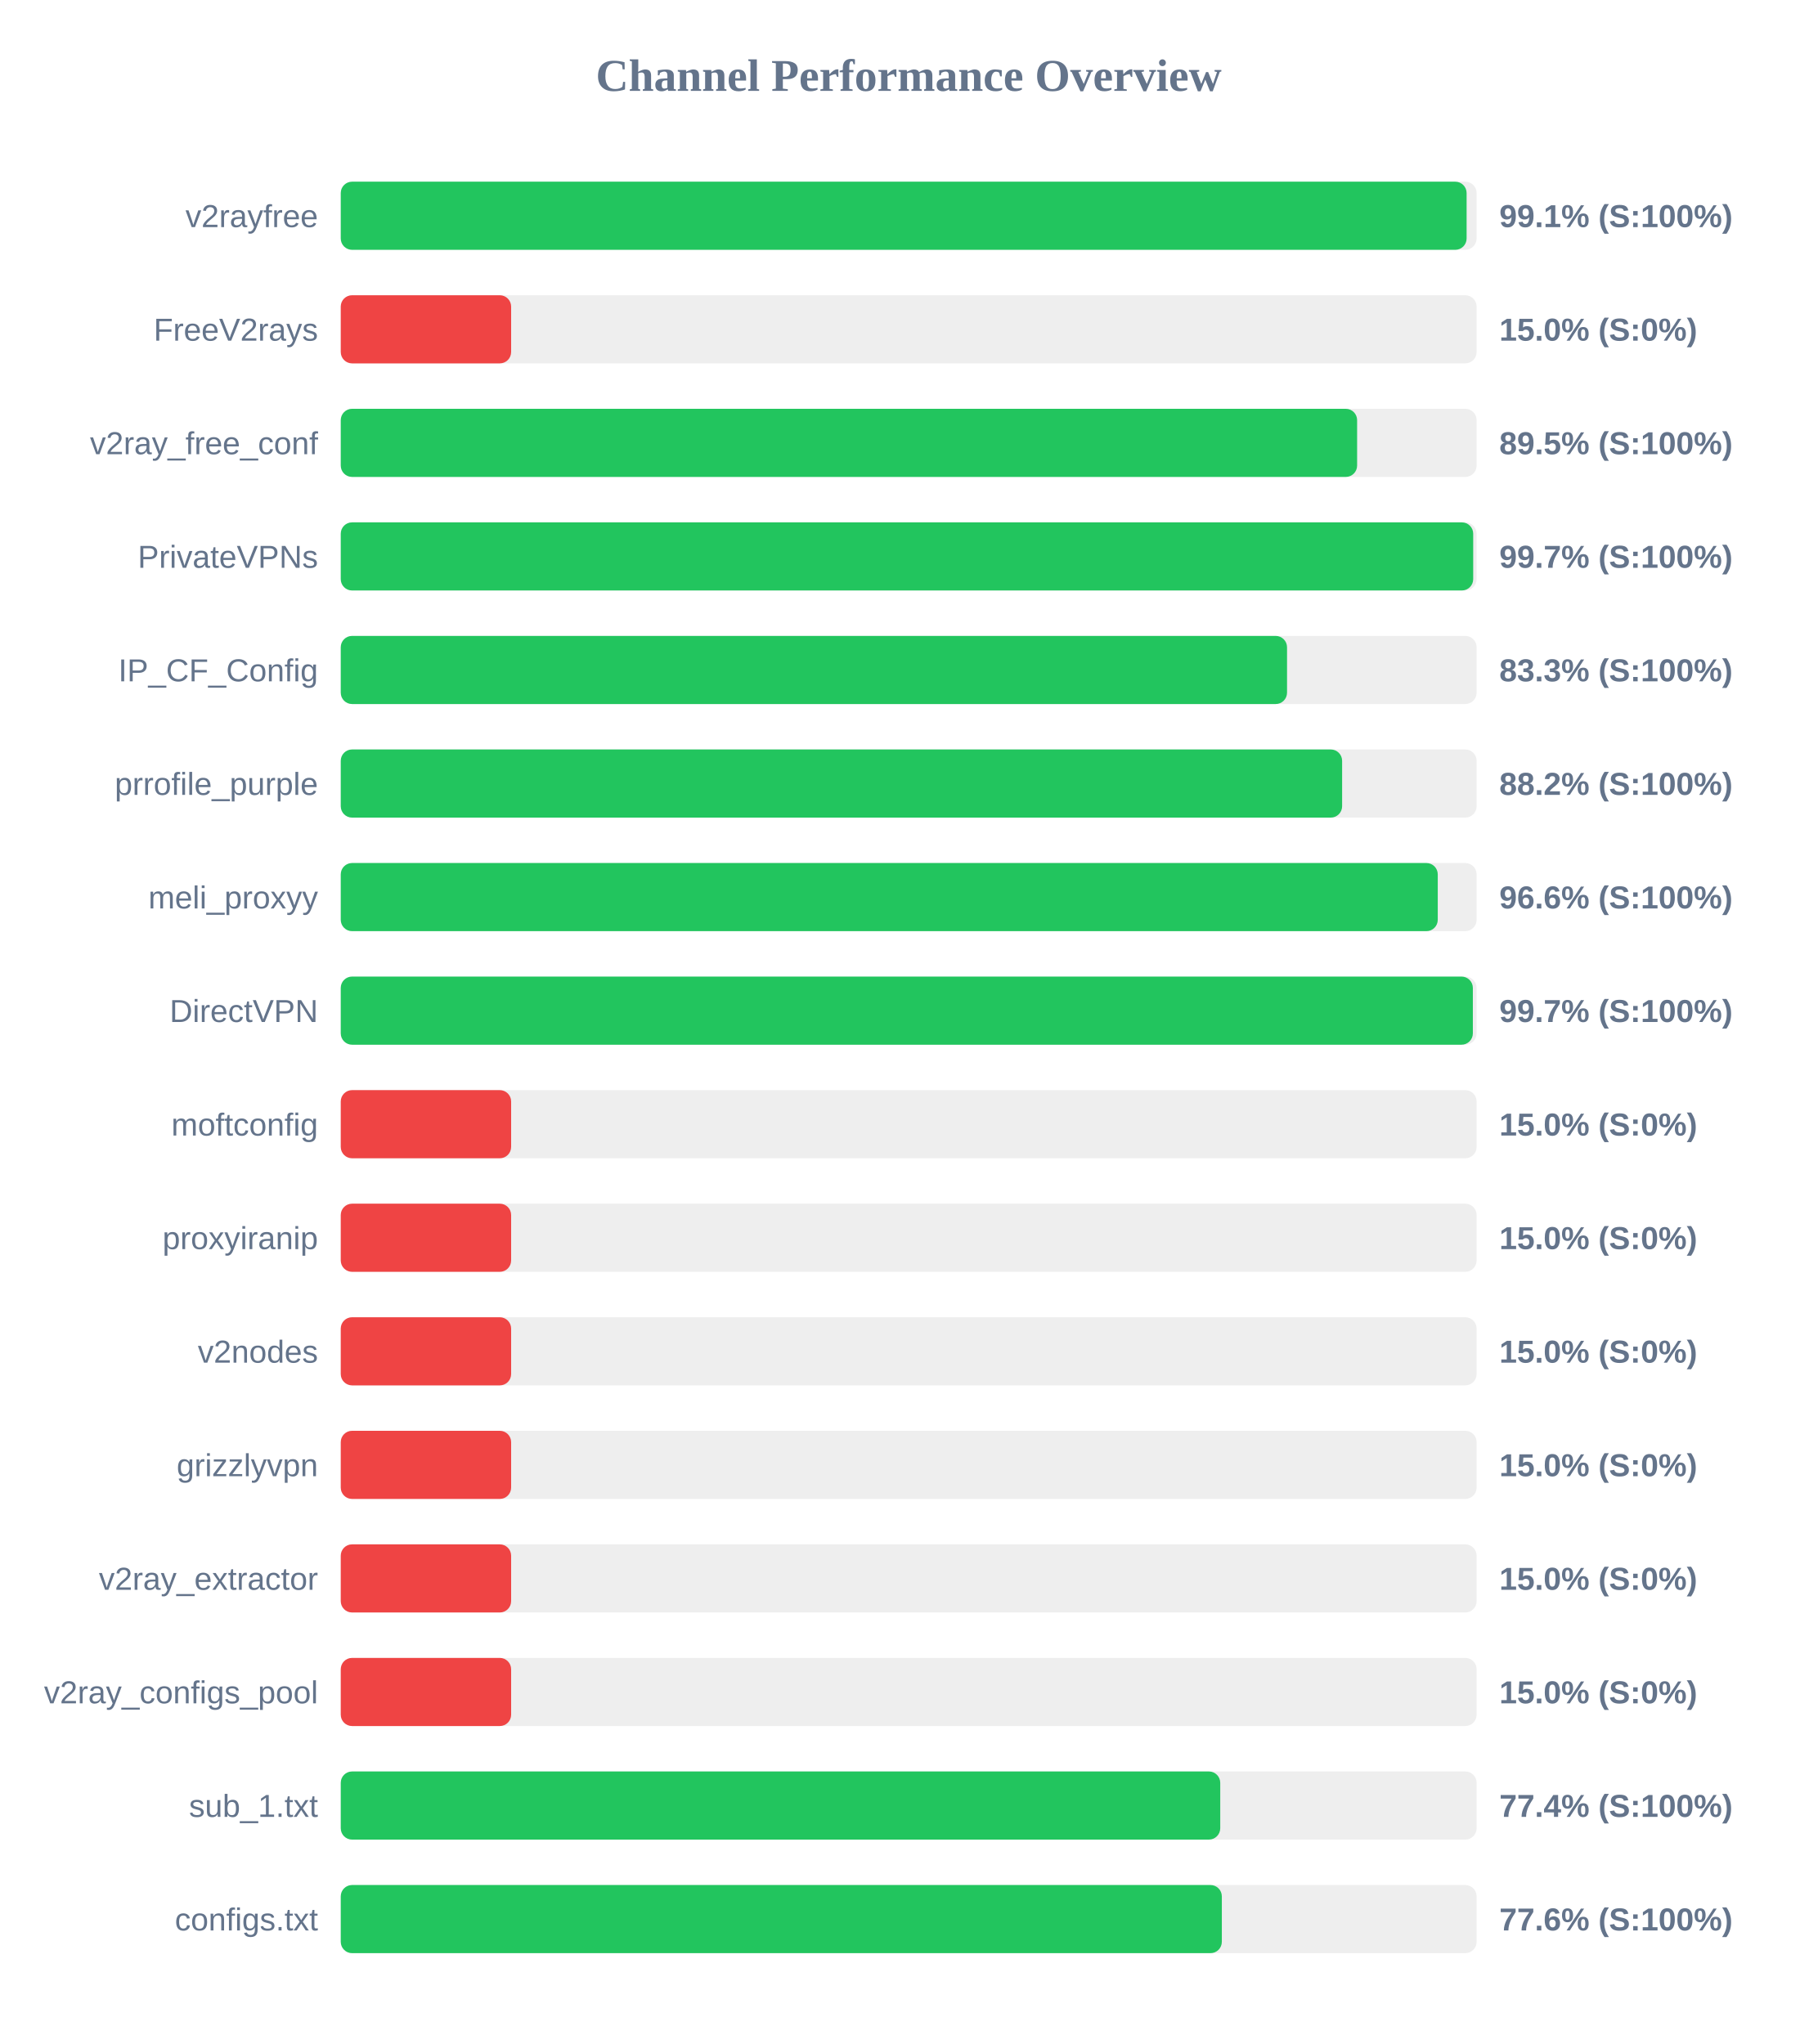
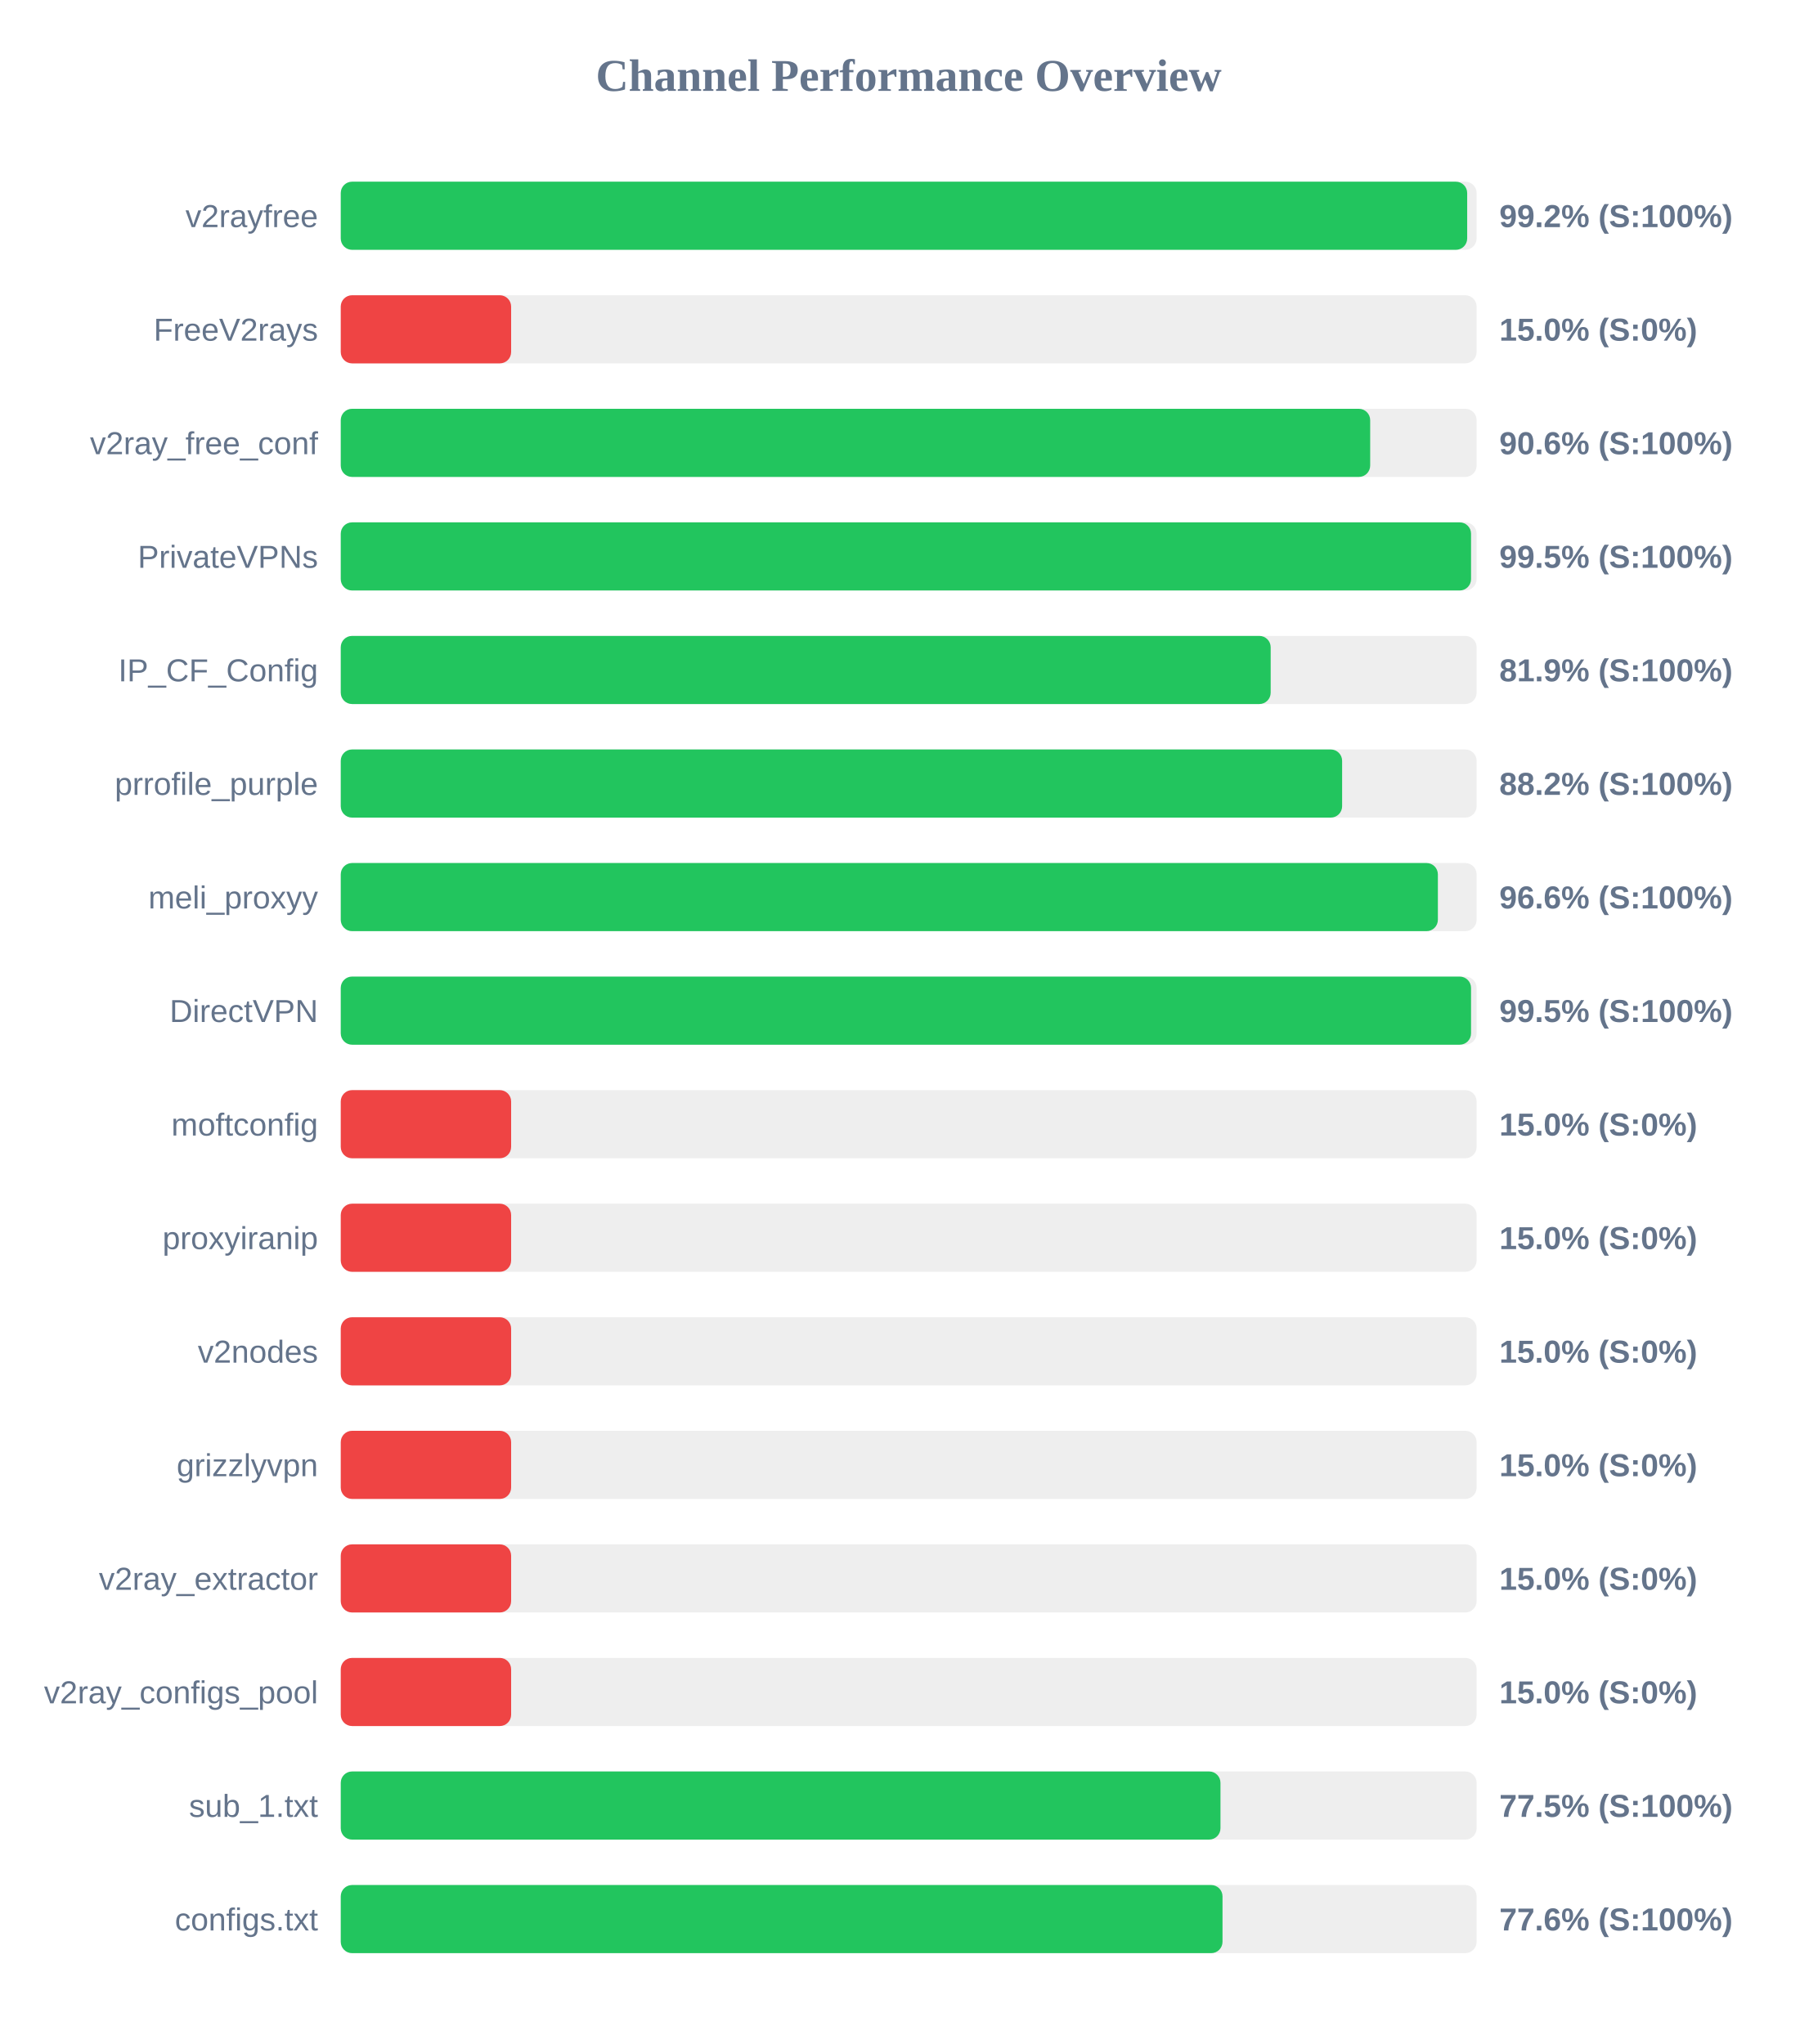
<svg xmlns="http://www.w3.org/2000/svg" width="800" height="900" version="1.1">
  <style>
        .row { font: 14px Arial; fill: #64748b; }
        .score { font: bold 14px Arial; fill: #64748b; }
    </style>
  <text x="400" y="40" text-anchor="middle" font-size="20px" font-weight="bold" fill="#64748b">Channel Performance Overview</text>
  <rect x="150" y="80" width="500" height="30" fill="#eee" rx="5" />
-   <rect x="150" y="80" width="495.6" height="30" fill="#22c55e" rx="5" />
+   <rect x="150" y="80" width="495.85" height="30" fill="#22c55e" rx="5" />
  <text x="140" y="100" text-anchor="end" class="row">v2rayfree</text>
-   <text x="660" y="100" text-anchor="start" class="score">99.1% (S:100%)</text>
+   <text x="660" y="100" text-anchor="start" class="score">99.2% (S:100%)</text>
  <rect x="150" y="130" width="500" height="30" fill="#eee" rx="5" />
  <rect x="150" y="130" width="75.0" height="30" fill="#ef4444" rx="5" />
  <text x="140" y="150" text-anchor="end" class="row">FreeV2rays</text>
  <text x="660" y="150" text-anchor="start" class="score">15.0% (S:0%)</text>
  <rect x="150" y="180" width="500" height="30" fill="#eee" rx="5" />
-   <rect x="150" y="180" width="447.4" height="30" fill="#22c55e" rx="5" />
+   <rect x="150" y="180" width="453.15" height="30" fill="#22c55e" rx="5" />
  <text x="140" y="200" text-anchor="end" class="row">v2ray_free_conf</text>
-   <text x="660" y="200" text-anchor="start" class="score">89.5% (S:100%)</text>
+   <text x="660" y="200" text-anchor="start" class="score">90.6% (S:100%)</text>
  <rect x="150" y="230" width="500" height="30" fill="#eee" rx="5" />
-   <rect x="150" y="230" width="498.5" height="30" fill="#22c55e" rx="5" />
+   <rect x="150" y="230" width="497.55" height="30" fill="#22c55e" rx="5" />
  <text x="140" y="250" text-anchor="end" class="row">PrivateVPNs</text>
-   <text x="660" y="250" text-anchor="start" class="score">99.7% (S:100%)</text>
+   <text x="660" y="250" text-anchor="start" class="score">99.5% (S:100%)</text>
  <rect x="150" y="280" width="500" height="30" fill="#eee" rx="5" />
-   <rect x="150" y="280" width="416.55" height="30" fill="#22c55e" rx="5" />
+   <rect x="150" y="280" width="409.35" height="30" fill="#22c55e" rx="5" />
  <text x="140" y="300" text-anchor="end" class="row">IP_CF_Config</text>
-   <text x="660" y="300" text-anchor="start" class="score">83.3% (S:100%)</text>
+   <text x="660" y="300" text-anchor="start" class="score">81.9% (S:100%)</text>
  <rect x="150" y="330" width="500" height="30" fill="#eee" rx="5" />
  <rect x="150" y="330" width="440.8" height="30" fill="#22c55e" rx="5" />
  <text x="140" y="350" text-anchor="end" class="row">prrofile_purple</text>
  <text x="660" y="350" text-anchor="start" class="score">88.2% (S:100%)</text>
  <rect x="150" y="380" width="500" height="30" fill="#eee" rx="5" />
-   <rect x="150" y="380" width="482.9" height="30" fill="#22c55e" rx="5" />
+   <rect x="150" y="380" width="482.95" height="30" fill="#22c55e" rx="5" />
  <text x="140" y="400" text-anchor="end" class="row">meli_proxyy</text>
  <text x="660" y="400" text-anchor="start" class="score">96.6% (S:100%)</text>
  <rect x="150" y="430" width="500" height="30" fill="#eee" rx="5" />
-   <rect x="150" y="430" width="498.35" height="30" fill="#22c55e" rx="5" />
+   <rect x="150" y="430" width="497.55" height="30" fill="#22c55e" rx="5" />
  <text x="140" y="450" text-anchor="end" class="row">DirectVPN</text>
-   <text x="660" y="450" text-anchor="start" class="score">99.7% (S:100%)</text>
+   <text x="660" y="450" text-anchor="start" class="score">99.5% (S:100%)</text>
  <rect x="150" y="480" width="500" height="30" fill="#eee" rx="5" />
  <rect x="150" y="480" width="75.0" height="30" fill="#ef4444" rx="5" />
  <text x="140" y="500" text-anchor="end" class="row">moftconfig</text>
  <text x="660" y="500" text-anchor="start" class="score">15.0% (S:0%)</text>
  <rect x="150" y="530" width="500" height="30" fill="#eee" rx="5" />
  <rect x="150" y="530" width="75.0" height="30" fill="#ef4444" rx="5" />
  <text x="140" y="550" text-anchor="end" class="row">proxyiranip</text>
  <text x="660" y="550" text-anchor="start" class="score">15.0% (S:0%)</text>
  <rect x="150" y="580" width="500" height="30" fill="#eee" rx="5" />
  <rect x="150" y="580" width="75.0" height="30" fill="#ef4444" rx="5" />
  <text x="140" y="600" text-anchor="end" class="row">v2nodes</text>
  <text x="660" y="600" text-anchor="start" class="score">15.0% (S:0%)</text>
  <rect x="150" y="630" width="500" height="30" fill="#eee" rx="5" />
  <rect x="150" y="630" width="75.0" height="30" fill="#ef4444" rx="5" />
  <text x="140" y="650" text-anchor="end" class="row">grizzlyvpn</text>
  <text x="660" y="650" text-anchor="start" class="score">15.0% (S:0%)</text>
  <rect x="150" y="680" width="500" height="30" fill="#eee" rx="5" />
  <rect x="150" y="680" width="75.0" height="30" fill="#ef4444" rx="5" />
  <text x="140" y="700" text-anchor="end" class="row">v2ray_extractor</text>
  <text x="660" y="700" text-anchor="start" class="score">15.0% (S:0%)</text>
  <rect x="150" y="730" width="500" height="30" fill="#eee" rx="5" />
  <rect x="150" y="730" width="75.0" height="30" fill="#ef4444" rx="5" />
  <text x="140" y="750" text-anchor="end" class="row">v2ray_configs_pool</text>
  <text x="660" y="750" text-anchor="start" class="score">15.0% (S:0%)</text>
  <rect x="150" y="780" width="500" height="30" fill="#eee" rx="5" />
-   <rect x="150" y="780" width="387.15" height="30" fill="#22c55e" rx="5" />
+   <rect x="150" y="780" width="387.25" height="30" fill="#22c55e" rx="5" />
  <text x="140" y="800" text-anchor="end" class="row">sub_1.txt</text>
-   <text x="660" y="800" text-anchor="start" class="score">77.4% (S:100%)</text>
+   <text x="660" y="800" text-anchor="start" class="score">77.5% (S:100%)</text>
  <rect x="150" y="830" width="500" height="30" fill="#eee" rx="5" />
-   <rect x="150" y="830" width="387.85" height="30" fill="#22c55e" rx="5" />
+   <rect x="150" y="830" width="388.15" height="30" fill="#22c55e" rx="5" />
  <text x="140" y="850" text-anchor="end" class="row">configs.txt</text>
  <text x="660" y="850" text-anchor="start" class="score">77.6% (S:100%)</text>
</svg>
